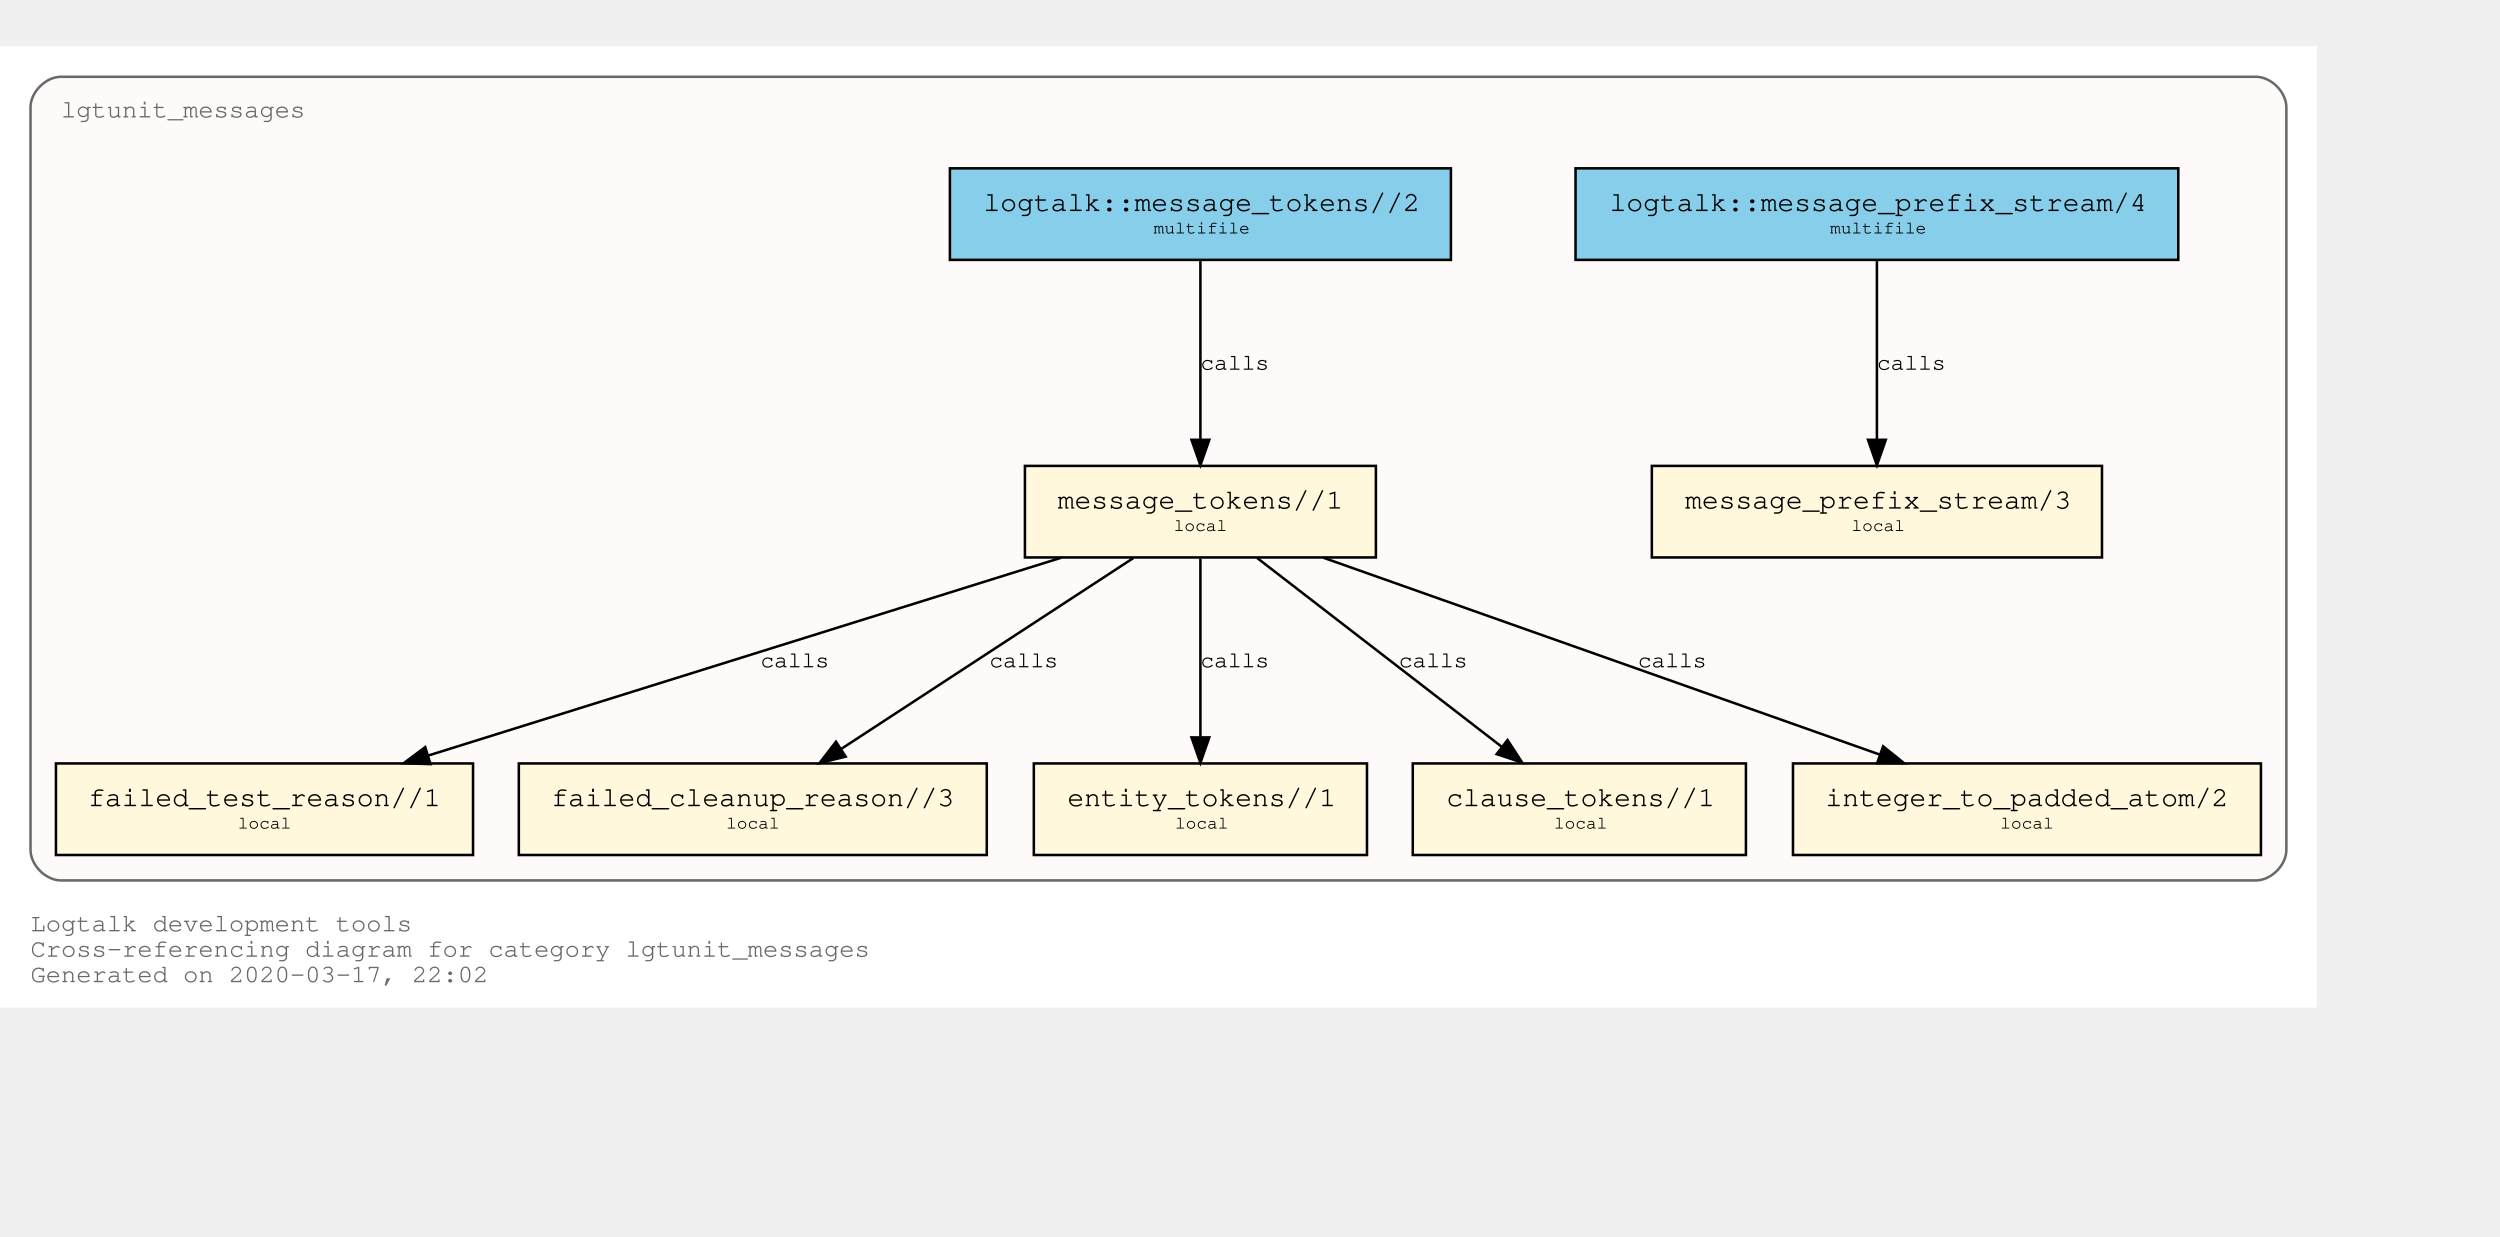
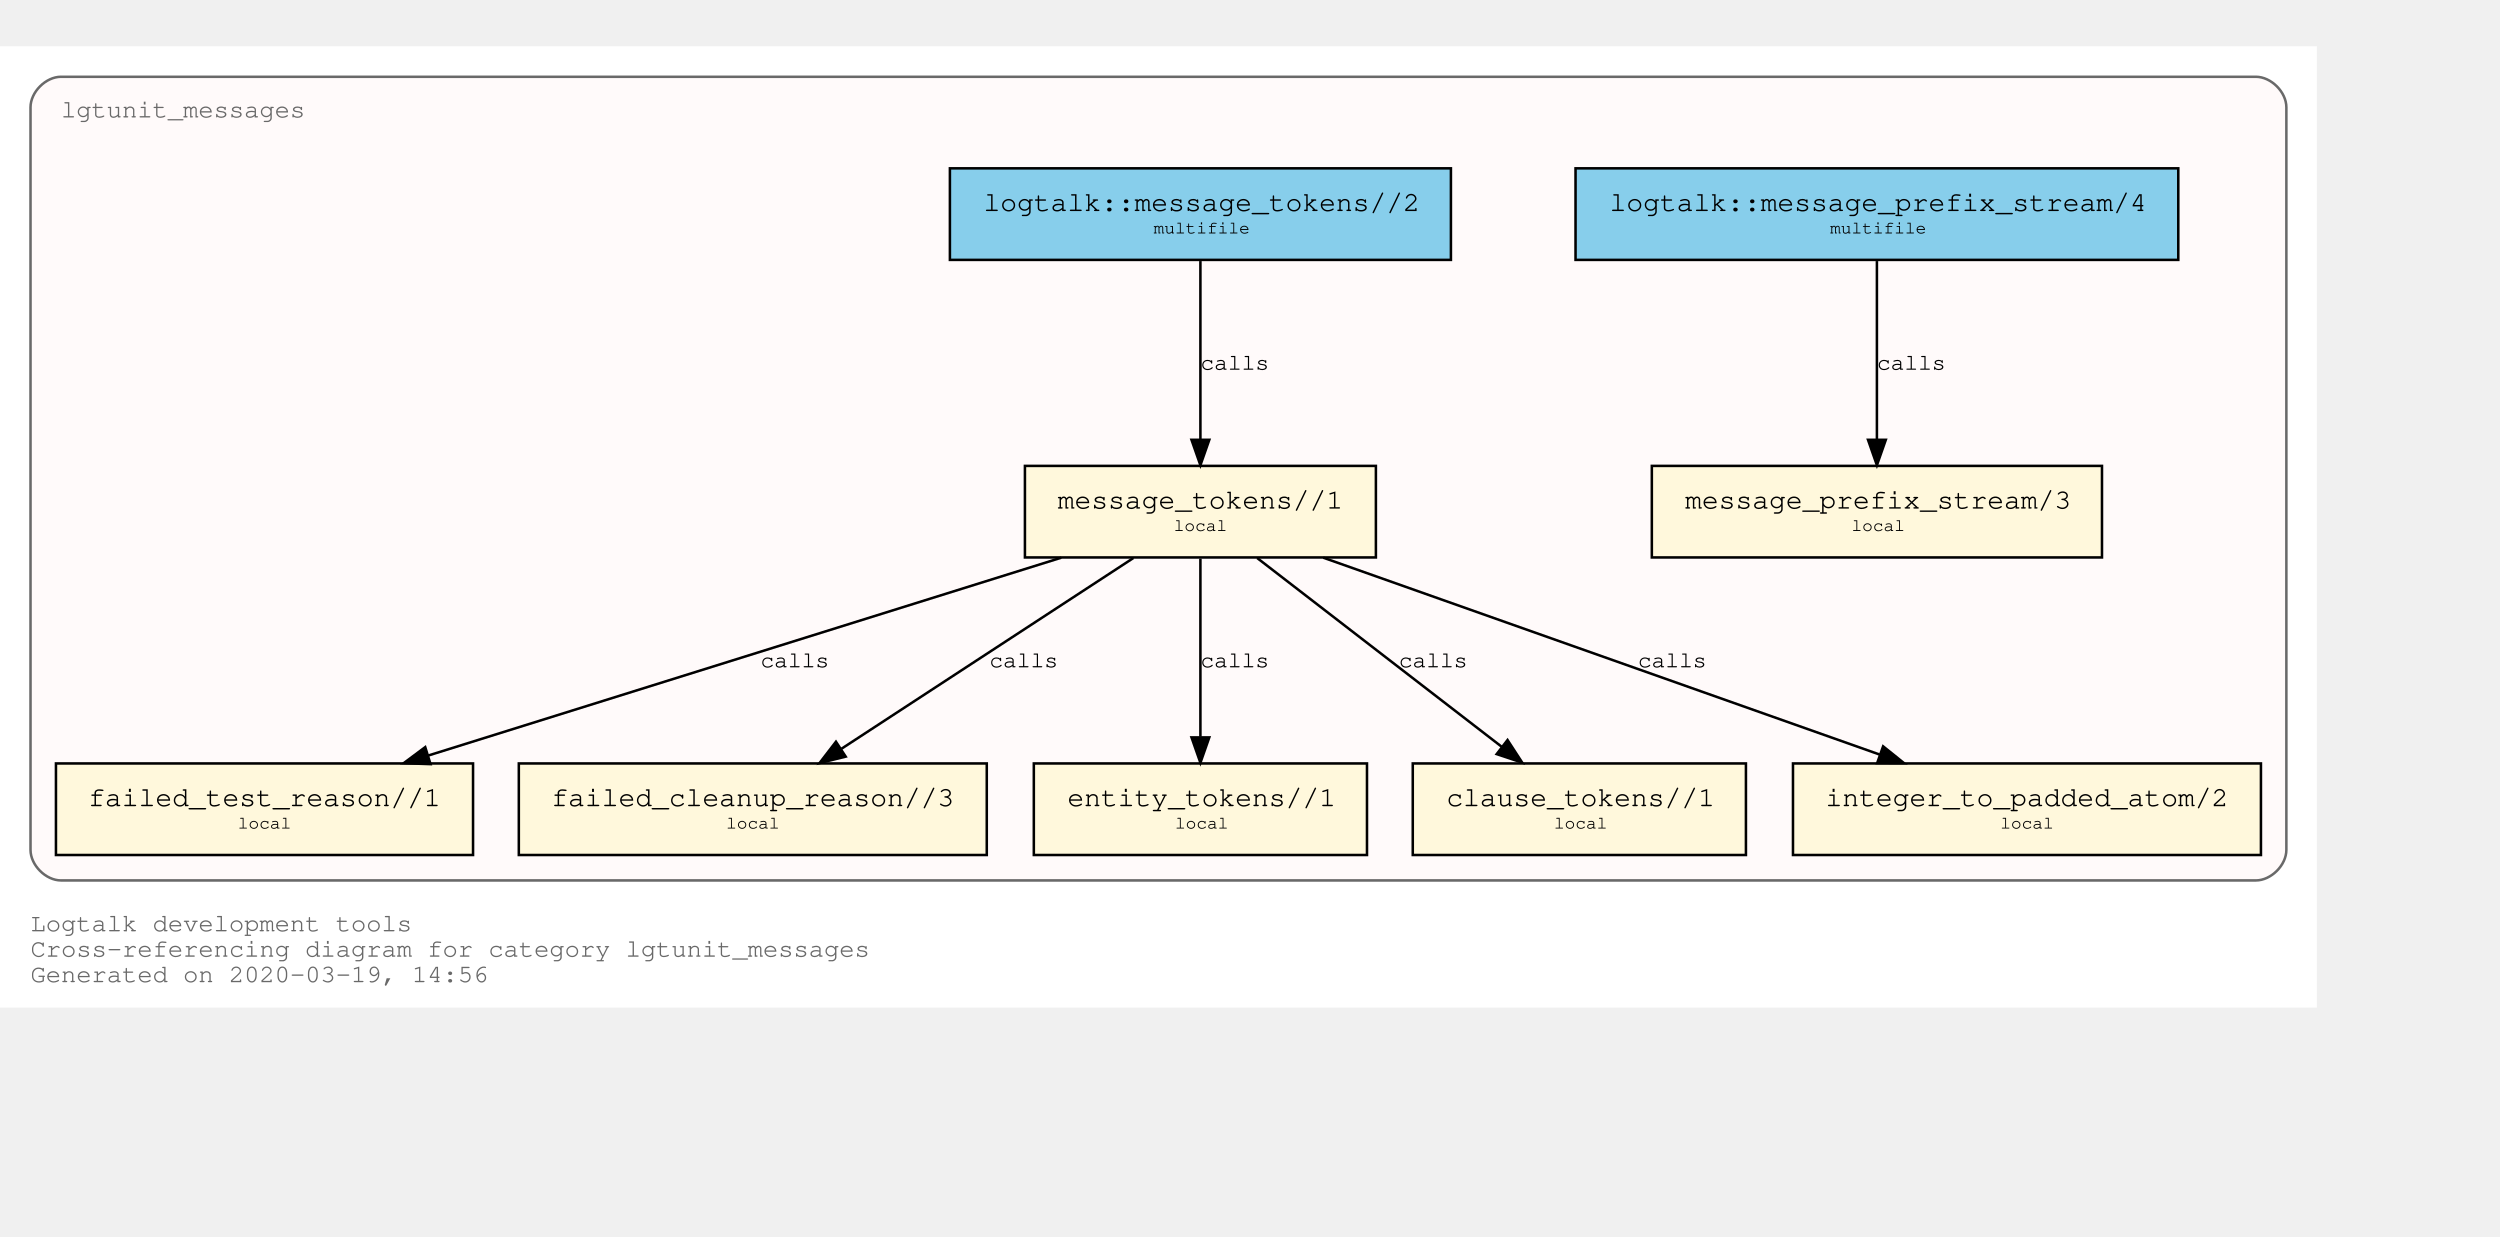
<svg xmlns="http://www.w3.org/2000/svg" xmlns:xlink="http://www.w3.org/1999/xlink" width="1055pt" height="522pt" viewBox="72.00 72.00 983.00 450.00">
  <g id="graph0" class="graph" transform="scale(1 1) rotate(0) translate(76 446)">
    <polygon fill="white" stroke="transparent" points="-4,4 -4,-374 907,-374 907,4 -4,4" />
    <text text-anchor="start" x="8" y="-26" font-family="Courier,monospace" font-size="10.00" fill="dimgray">Logtalk development tools</text>
    <text text-anchor="start" x="8" y="-16" font-family="Courier,monospace" font-size="10.00" fill="dimgray">Cross-referencing diagram for category lgtunit_messages</text>
-     <text text-anchor="start" x="8" y="-6" font-family="Courier,monospace" font-size="10.00" fill="dimgray">Generated on 2020-03-17, 22:02</text>
+     <text text-anchor="start" x="8" y="-6" font-family="Courier,monospace" font-size="10.00" fill="dimgray">Generated on 2020-03-19, 14:56</text>
    <g id="clust1" class="cluster">
      <g id="a_clust1">
        <a xlink:title="lgtunit_messages">
          <path fill="snow" stroke="dimgray" d="M20,-46C20,-46 883,-46 883,-46 889,-46 895,-52 895,-58 895,-58 895,-350 895,-350 895,-356 889,-362 883,-362 883,-362 20,-362 20,-362 14,-362 8,-356 8,-350 8,-350 8,-58 8,-58 8,-52 14,-46 20,-46" />
          <g id="a_clust1_0">
-             <a xlink:href="https://github.com/LogtalkDotOrg/logtalk3/tree/4b137272ae58784856e46363bc950ecfa425c31d/tools/lgtunit/lgtunit_messages.lgt" xlink:title="https://github.com/LogtalkDotOrg/logtalk3/tree/4b137272ae58784856e46363bc950ecfa425c31d/tools/lgtunit/lgtunit_messages.lgt">
+             <a xlink:href="https://github.com/LogtalkDotOrg/logtalk3/tree/c430051d354148506f3de45f9165dcacbb89d77c/tools/lgtunit/lgtunit_messages.lgt" xlink:title="https://github.com/LogtalkDotOrg/logtalk3/tree/c430051d354148506f3de45f9165dcacbb89d77c/tools/lgtunit/lgtunit_messages.lgt">
              <text text-anchor="start" x="19.99" y="-346" font-family="Courier,monospace" font-size="10.00" fill="dimgray">lgtunit_messages</text>
            </a>
          </g>
        </a>
      </g>
    </g>
    <g id="node1" class="node">
      <g id="a_node1">
-         <a xlink:href="https://github.com/LogtalkDotOrg/logtalk3/tree/4b137272ae58784856e46363bc950ecfa425c31d/tools/lgtunit/lgtunit_messages.lgt#L43" xlink:title="https://github.com/LogtalkDotOrg/logtalk3/tree/4b137272ae58784856e46363bc950ecfa425c31d/tools/lgtunit/lgtunit_messages.lgt#L43">
+         <a xlink:href="https://github.com/LogtalkDotOrg/logtalk3/tree/c430051d354148506f3de45f9165dcacbb89d77c/tools/lgtunit/lgtunit_messages.lgt#L43" xlink:title="https://github.com/LogtalkDotOrg/logtalk3/tree/c430051d354148506f3de45f9165dcacbb89d77c/tools/lgtunit/lgtunit_messages.lgt#L43">
          <polygon fill="cornsilk" stroke="black" points="822.5,-209 645.5,-209 645.5,-173 822.5,-173 822.5,-209" />
          <text text-anchor="start" x="653.8" y="-192.8" font-family="Courier,monospace" font-size="9.00"> </text>
          <text text-anchor="start" x="658.59" y="-192.2" font-family="Courier,monospace" font-size="11.00">message_prefix_stream/3</text>
          <text text-anchor="start" x="809.8" y="-192.8" font-family="Courier,monospace" font-size="9.00"> </text>
          <text text-anchor="start" x="653.8" y="-182.8" font-family="Courier,monospace" font-size="9.00"> </text>
          <text text-anchor="start" x="724" y="-183.4" font-family="Courier,monospace" font-size="7.00">local</text>
          <text text-anchor="start" x="809.8" y="-182.8" font-family="Courier,monospace" font-size="9.00"> </text>
        </a>
      </g>
    </g>
    <g id="node2" class="node">
      <g id="a_node2">
-         <a xlink:href="https://github.com/LogtalkDotOrg/logtalk3/tree/4b137272ae58784856e46363bc950ecfa425c31d/tools/lgtunit/lgtunit_messages.lgt#L56" xlink:title="https://github.com/LogtalkDotOrg/logtalk3/tree/4b137272ae58784856e46363bc950ecfa425c31d/tools/lgtunit/lgtunit_messages.lgt#L56">
+         <a xlink:href="https://github.com/LogtalkDotOrg/logtalk3/tree/c430051d354148506f3de45f9165dcacbb89d77c/tools/lgtunit/lgtunit_messages.lgt#L56" xlink:title="https://github.com/LogtalkDotOrg/logtalk3/tree/c430051d354148506f3de45f9165dcacbb89d77c/tools/lgtunit/lgtunit_messages.lgt#L56">
          <polygon fill="cornsilk" stroke="black" points="537,-209 399,-209 399,-173 537,-173 537,-209" />
          <text text-anchor="start" x="406.8" y="-192.8" font-family="Courier,monospace" font-size="9.00"> </text>
          <text text-anchor="start" x="411.89" y="-192.2" font-family="Courier,monospace" font-size="11.00">message_tokens//1</text>
          <text text-anchor="start" x="523.8" y="-192.8" font-family="Courier,monospace" font-size="9.00"> </text>
          <text text-anchor="start" x="406.8" y="-182.8" font-family="Courier,monospace" font-size="9.00"> </text>
          <text text-anchor="start" x="457.5" y="-183.4" font-family="Courier,monospace" font-size="7.00">local</text>
          <text text-anchor="start" x="523.8" y="-182.8" font-family="Courier,monospace" font-size="9.00"> </text>
        </a>
      </g>
    </g>
    <g id="node3" class="node">
      <g id="a_node3">
-         <a xlink:href="https://github.com/LogtalkDotOrg/logtalk3/tree/4b137272ae58784856e46363bc950ecfa425c31d/tools/lgtunit/lgtunit_messages.lgt#L235" xlink:title="https://github.com/LogtalkDotOrg/logtalk3/tree/4b137272ae58784856e46363bc950ecfa425c31d/tools/lgtunit/lgtunit_messages.lgt#L235">
+         <a xlink:href="https://github.com/LogtalkDotOrg/logtalk3/tree/c430051d354148506f3de45f9165dcacbb89d77c/tools/lgtunit/lgtunit_messages.lgt#L235" xlink:title="https://github.com/LogtalkDotOrg/logtalk3/tree/c430051d354148506f3de45f9165dcacbb89d77c/tools/lgtunit/lgtunit_messages.lgt#L235">
          <polygon fill="cornsilk" stroke="black" points="182,-92 18,-92 18,-56 182,-56 182,-92" />
          <text text-anchor="start" x="25.8" y="-75.8" font-family="Courier,monospace" font-size="9.00"> </text>
          <text text-anchor="start" x="30.69" y="-75.2" font-family="Courier,monospace" font-size="11.00">failed_test_reason//1</text>
          <text text-anchor="start" x="168.8" y="-75.8" font-family="Courier,monospace" font-size="9.00"> </text>
          <text text-anchor="start" x="25.8" y="-65.8" font-family="Courier,monospace" font-size="9.00"> </text>
          <text text-anchor="start" x="89.5" y="-66.4" font-family="Courier,monospace" font-size="7.00">local</text>
          <text text-anchor="start" x="168.8" y="-65.8" font-family="Courier,monospace" font-size="9.00"> </text>
        </a>
      </g>
    </g>
    <g id="edge4" class="edge">
      <g id="a_edge4">
-         <a xlink:href="https://github.com/LogtalkDotOrg/logtalk3/tree/4b137272ae58784856e46363bc950ecfa425c31d/tools/lgtunit/lgtunit_messages.lgt#L111" xlink:title="calls">
+         <a xlink:href="https://github.com/LogtalkDotOrg/logtalk3/tree/c430051d354148506f3de45f9165dcacbb89d77c/tools/lgtunit/lgtunit_messages.lgt#L111" xlink:title="calls">
          <path fill="none" stroke="black" d="M413.3,-172.91C346.85,-152.14 234.9,-117.16 164.37,-95.11" />
          <polygon fill="black" stroke="black" points="165.28,-91.73 154.7,-92.09 163.2,-98.42 165.28,-91.73" />
        </a>
      </g>
      <g id="a_edge4-label">
-         <a xlink:href="https://github.com/LogtalkDotOrg/logtalk3/tree/4b137272ae58784856e46363bc950ecfa425c31d/tools/lgtunit/lgtunit_messages.lgt#L111" xlink:title="https://github.com/LogtalkDotOrg/logtalk3/tree/4b137272ae58784856e46363bc950ecfa425c31d/tools/lgtunit/lgtunit_messages.lgt#L111">
+         <a xlink:href="https://github.com/LogtalkDotOrg/logtalk3/tree/c430051d354148506f3de45f9165dcacbb89d77c/tools/lgtunit/lgtunit_messages.lgt#L111" xlink:title="https://github.com/LogtalkDotOrg/logtalk3/tree/c430051d354148506f3de45f9165dcacbb89d77c/tools/lgtunit/lgtunit_messages.lgt#L111">
          <text text-anchor="start" x="295" y="-129.8" font-family="Courier,monospace" font-size="9.00">calls</text>
        </a>
      </g>
    </g>
    <g id="node4" class="node">
      <g id="a_node4">
-         <a xlink:href="https://github.com/LogtalkDotOrg/logtalk3/tree/4b137272ae58784856e46363bc950ecfa425c31d/tools/lgtunit/lgtunit_messages.lgt#L273" xlink:title="https://github.com/LogtalkDotOrg/logtalk3/tree/4b137272ae58784856e46363bc950ecfa425c31d/tools/lgtunit/lgtunit_messages.lgt#L273">
+         <a xlink:href="https://github.com/LogtalkDotOrg/logtalk3/tree/c430051d354148506f3de45f9165dcacbb89d77c/tools/lgtunit/lgtunit_messages.lgt#L273" xlink:title="https://github.com/LogtalkDotOrg/logtalk3/tree/c430051d354148506f3de45f9165dcacbb89d77c/tools/lgtunit/lgtunit_messages.lgt#L273">
          <polygon fill="cornsilk" stroke="black" points="384,-92 200,-92 200,-56 384,-56 384,-92" />
          <text text-anchor="start" x="207.8" y="-75.8" font-family="Courier,monospace" font-size="9.00"> </text>
          <text text-anchor="start" x="212.79" y="-75.2" font-family="Courier,monospace" font-size="11.00">failed_cleanup_reason//3</text>
          <text text-anchor="start" x="370.8" y="-75.8" font-family="Courier,monospace" font-size="9.00"> </text>
          <text text-anchor="start" x="207.8" y="-65.8" font-family="Courier,monospace" font-size="9.00"> </text>
          <text text-anchor="start" x="281.5" y="-66.4" font-family="Courier,monospace" font-size="7.00">local</text>
          <text text-anchor="start" x="370.8" y="-65.8" font-family="Courier,monospace" font-size="9.00"> </text>
        </a>
      </g>
    </g>
    <g id="edge5" class="edge">
      <g id="a_edge5">
-         <a xlink:href="https://github.com/LogtalkDotOrg/logtalk3/tree/4b137272ae58784856e46363bc950ecfa425c31d/tools/lgtunit/lgtunit_messages.lgt#L153" xlink:title="calls">
+         <a xlink:href="https://github.com/LogtalkDotOrg/logtalk3/tree/c430051d354148506f3de45f9165dcacbb89d77c/tools/lgtunit/lgtunit_messages.lgt#L153" xlink:title="calls">
          <path fill="none" stroke="black" d="M441.65,-172.78C411.11,-152.82 360.64,-119.85 326.87,-97.78" />
          <polygon fill="black" stroke="black" points="328.53,-94.69 318.24,-92.15 324.7,-100.55 328.53,-94.69" />
        </a>
      </g>
      <g id="a_edge5-label">
-         <a xlink:href="https://github.com/LogtalkDotOrg/logtalk3/tree/4b137272ae58784856e46363bc950ecfa425c31d/tools/lgtunit/lgtunit_messages.lgt#L153" xlink:title="https://github.com/LogtalkDotOrg/logtalk3/tree/4b137272ae58784856e46363bc950ecfa425c31d/tools/lgtunit/lgtunit_messages.lgt#L153">
+         <a xlink:href="https://github.com/LogtalkDotOrg/logtalk3/tree/c430051d354148506f3de45f9165dcacbb89d77c/tools/lgtunit/lgtunit_messages.lgt#L153" xlink:title="https://github.com/LogtalkDotOrg/logtalk3/tree/c430051d354148506f3de45f9165dcacbb89d77c/tools/lgtunit/lgtunit_messages.lgt#L153">
          <text text-anchor="start" x="385" y="-129.8" font-family="Courier,monospace" font-size="9.00">calls</text>
        </a>
      </g>
    </g>
    <g id="node5" class="node">
      <g id="a_node5">
-         <a xlink:href="https://github.com/LogtalkDotOrg/logtalk3/tree/4b137272ae58784856e46363bc950ecfa425c31d/tools/lgtunit/lgtunit_messages.lgt#L278" xlink:title="https://github.com/LogtalkDotOrg/logtalk3/tree/4b137272ae58784856e46363bc950ecfa425c31d/tools/lgtunit/lgtunit_messages.lgt#L278">
+         <a xlink:href="https://github.com/LogtalkDotOrg/logtalk3/tree/c430051d354148506f3de45f9165dcacbb89d77c/tools/lgtunit/lgtunit_messages.lgt#L278" xlink:title="https://github.com/LogtalkDotOrg/logtalk3/tree/c430051d354148506f3de45f9165dcacbb89d77c/tools/lgtunit/lgtunit_messages.lgt#L278">
          <polygon fill="cornsilk" stroke="black" points="533.5,-92 402.5,-92 402.5,-56 533.5,-56 533.5,-92" />
          <text text-anchor="start" x="410.8" y="-75.8" font-family="Courier,monospace" font-size="9.00"> </text>
          <text text-anchor="start" x="415.69" y="-75.2" font-family="Courier,monospace" font-size="11.00">entity_tokens//1</text>
          <text text-anchor="start" x="520.8" y="-75.8" font-family="Courier,monospace" font-size="9.00"> </text>
          <text text-anchor="start" x="410.8" y="-65.8" font-family="Courier,monospace" font-size="9.00"> </text>
          <text text-anchor="start" x="458" y="-66.4" font-family="Courier,monospace" font-size="7.00">local</text>
          <text text-anchor="start" x="520.8" y="-65.8" font-family="Courier,monospace" font-size="9.00"> </text>
        </a>
      </g>
    </g>
    <g id="edge6" class="edge">
      <g id="a_edge6">
-         <a xlink:href="https://github.com/LogtalkDotOrg/logtalk3/tree/4b137272ae58784856e46363bc950ecfa425c31d/tools/lgtunit/lgtunit_messages.lgt#L168" xlink:title="calls">
+         <a xlink:href="https://github.com/LogtalkDotOrg/logtalk3/tree/c430051d354148506f3de45f9165dcacbb89d77c/tools/lgtunit/lgtunit_messages.lgt#L168" xlink:title="calls">
          <path fill="none" stroke="black" d="M468,-172.53C468,-153.94 468,-124.24 468,-102.5" />
          <polygon fill="black" stroke="black" points="471.5,-102.25 468,-92.25 464.5,-102.25 471.5,-102.25" />
        </a>
      </g>
      <g id="a_edge6-label">
-         <a xlink:href="https://github.com/LogtalkDotOrg/logtalk3/tree/4b137272ae58784856e46363bc950ecfa425c31d/tools/lgtunit/lgtunit_messages.lgt#L168" xlink:title="https://github.com/LogtalkDotOrg/logtalk3/tree/4b137272ae58784856e46363bc950ecfa425c31d/tools/lgtunit/lgtunit_messages.lgt#L168">
+         <a xlink:href="https://github.com/LogtalkDotOrg/logtalk3/tree/c430051d354148506f3de45f9165dcacbb89d77c/tools/lgtunit/lgtunit_messages.lgt#L168" xlink:title="https://github.com/LogtalkDotOrg/logtalk3/tree/c430051d354148506f3de45f9165dcacbb89d77c/tools/lgtunit/lgtunit_messages.lgt#L168">
          <text text-anchor="start" x="468" y="-129.8" font-family="Courier,monospace" font-size="9.00">calls</text>
        </a>
      </g>
    </g>
    <g id="node6" class="node">
      <g id="a_node6">
-         <a xlink:href="https://github.com/LogtalkDotOrg/logtalk3/tree/4b137272ae58784856e46363bc950ecfa425c31d/tools/lgtunit/lgtunit_messages.lgt#L284" xlink:title="https://github.com/LogtalkDotOrg/logtalk3/tree/4b137272ae58784856e46363bc950ecfa425c31d/tools/lgtunit/lgtunit_messages.lgt#L284">
+         <a xlink:href="https://github.com/LogtalkDotOrg/logtalk3/tree/c430051d354148506f3de45f9165dcacbb89d77c/tools/lgtunit/lgtunit_messages.lgt#L284" xlink:title="https://github.com/LogtalkDotOrg/logtalk3/tree/c430051d354148506f3de45f9165dcacbb89d77c/tools/lgtunit/lgtunit_messages.lgt#L284">
          <polygon fill="cornsilk" stroke="black" points="682.5,-92 551.5,-92 551.5,-56 682.5,-56 682.5,-92" />
          <text text-anchor="start" x="559.8" y="-75.8" font-family="Courier,monospace" font-size="9.00"> </text>
          <text text-anchor="start" x="564.69" y="-75.2" font-family="Courier,monospace" font-size="11.00">clause_tokens//1</text>
          <text text-anchor="start" x="669.8" y="-75.8" font-family="Courier,monospace" font-size="9.00"> </text>
          <text text-anchor="start" x="559.8" y="-65.8" font-family="Courier,monospace" font-size="9.00"> </text>
          <text text-anchor="start" x="607" y="-66.4" font-family="Courier,monospace" font-size="7.00">local</text>
          <text text-anchor="start" x="669.8" y="-65.8" font-family="Courier,monospace" font-size="9.00"> </text>
        </a>
      </g>
    </g>
    <g id="edge7" class="edge">
      <g id="a_edge7">
-         <a xlink:href="https://github.com/LogtalkDotOrg/logtalk3/tree/4b137272ae58784856e46363bc950ecfa425c31d/tools/lgtunit/lgtunit_messages.lgt#L168" xlink:title="calls">
+         <a xlink:href="https://github.com/LogtalkDotOrg/logtalk3/tree/c430051d354148506f3de45f9165dcacbb89d77c/tools/lgtunit/lgtunit_messages.lgt#L168" xlink:title="calls">
          <path fill="none" stroke="black" d="M490.31,-172.78C515.87,-153.05 557.92,-120.6 586.5,-98.54" />
          <polygon fill="black" stroke="black" points="588.76,-101.22 594.54,-92.33 584.49,-95.67 588.76,-101.22" />
        </a>
      </g>
      <g id="a_edge7-label">
-         <a xlink:href="https://github.com/LogtalkDotOrg/logtalk3/tree/4b137272ae58784856e46363bc950ecfa425c31d/tools/lgtunit/lgtunit_messages.lgt#L168" xlink:title="https://github.com/LogtalkDotOrg/logtalk3/tree/4b137272ae58784856e46363bc950ecfa425c31d/tools/lgtunit/lgtunit_messages.lgt#L168">
+         <a xlink:href="https://github.com/LogtalkDotOrg/logtalk3/tree/c430051d354148506f3de45f9165dcacbb89d77c/tools/lgtunit/lgtunit_messages.lgt#L168" xlink:title="https://github.com/LogtalkDotOrg/logtalk3/tree/c430051d354148506f3de45f9165dcacbb89d77c/tools/lgtunit/lgtunit_messages.lgt#L168">
          <text text-anchor="start" x="546" y="-129.8" font-family="Courier,monospace" font-size="9.00">calls</text>
        </a>
      </g>
    </g>
    <g id="node7" class="node">
      <g id="a_node7">
-         <a xlink:href="https://github.com/LogtalkDotOrg/logtalk3/tree/4b137272ae58784856e46363bc950ecfa425c31d/tools/lgtunit/lgtunit_messages.lgt#L290" xlink:title="https://github.com/LogtalkDotOrg/logtalk3/tree/4b137272ae58784856e46363bc950ecfa425c31d/tools/lgtunit/lgtunit_messages.lgt#L290">
+         <a xlink:href="https://github.com/LogtalkDotOrg/logtalk3/tree/c430051d354148506f3de45f9165dcacbb89d77c/tools/lgtunit/lgtunit_messages.lgt#L290" xlink:title="https://github.com/LogtalkDotOrg/logtalk3/tree/c430051d354148506f3de45f9165dcacbb89d77c/tools/lgtunit/lgtunit_messages.lgt#L290">
          <polygon fill="cornsilk" stroke="black" points="885,-92 701,-92 701,-56 885,-56 885,-92" />
          <text text-anchor="start" x="708.8" y="-75.8" font-family="Courier,monospace" font-size="9.00"> </text>
          <text text-anchor="start" x="713.79" y="-75.2" font-family="Courier,monospace" font-size="11.00">integer_to_padded_atom/2</text>
          <text text-anchor="start" x="871.8" y="-75.8" font-family="Courier,monospace" font-size="9.00"> </text>
          <text text-anchor="start" x="708.8" y="-65.8" font-family="Courier,monospace" font-size="9.00"> </text>
          <text text-anchor="start" x="782.5" y="-66.4" font-family="Courier,monospace" font-size="7.00">local</text>
          <text text-anchor="start" x="871.8" y="-65.8" font-family="Courier,monospace" font-size="9.00"> </text>
        </a>
      </g>
    </g>
    <g id="edge3" class="edge">
      <g id="a_edge3">
-         <a xlink:href="https://github.com/LogtalkDotOrg/logtalk3/tree/4b137272ae58784856e46363bc950ecfa425c31d/tools/lgtunit/lgtunit_messages.lgt#L62" xlink:title="calls">
+         <a xlink:href="https://github.com/LogtalkDotOrg/logtalk3/tree/c430051d354148506f3de45f9165dcacbb89d77c/tools/lgtunit/lgtunit_messages.lgt#L62" xlink:title="calls">
          <path fill="none" stroke="black" d="M516.3,-172.91C574.63,-152.27 672.65,-117.59 735.01,-95.52" />
          <polygon fill="black" stroke="black" points="736.44,-98.73 744.7,-92.09 734.1,-92.13 736.44,-98.73" />
        </a>
      </g>
      <g id="a_edge3-label">
-         <a xlink:href="https://github.com/LogtalkDotOrg/logtalk3/tree/4b137272ae58784856e46363bc950ecfa425c31d/tools/lgtunit/lgtunit_messages.lgt#L62" xlink:title="https://github.com/LogtalkDotOrg/logtalk3/tree/4b137272ae58784856e46363bc950ecfa425c31d/tools/lgtunit/lgtunit_messages.lgt#L62">
+         <a xlink:href="https://github.com/LogtalkDotOrg/logtalk3/tree/c430051d354148506f3de45f9165dcacbb89d77c/tools/lgtunit/lgtunit_messages.lgt#L62" xlink:title="https://github.com/LogtalkDotOrg/logtalk3/tree/c430051d354148506f3de45f9165dcacbb89d77c/tools/lgtunit/lgtunit_messages.lgt#L62">
          <text text-anchor="start" x="640" y="-129.8" font-family="Courier,monospace" font-size="9.00">calls</text>
        </a>
      </g>
    </g>
    <g id="node8" class="node">
      <g id="a_node8">
-         <a xlink:href="https://github.com/LogtalkDotOrg/logtalk3/tree/4b137272ae58784856e46363bc950ecfa425c31d/tools/lgtunit/lgtunit_messages.lgt#L39" xlink:title="https://github.com/LogtalkDotOrg/logtalk3/tree/4b137272ae58784856e46363bc950ecfa425c31d/tools/lgtunit/lgtunit_messages.lgt#L39">
+         <a xlink:href="https://github.com/LogtalkDotOrg/logtalk3/tree/c430051d354148506f3de45f9165dcacbb89d77c/tools/lgtunit/lgtunit_messages.lgt#L39" xlink:title="https://github.com/LogtalkDotOrg/logtalk3/tree/c430051d354148506f3de45f9165dcacbb89d77c/tools/lgtunit/lgtunit_messages.lgt#L39">
          <polygon fill="skyblue" stroke="black" points="852.5,-326 615.5,-326 615.5,-290 852.5,-290 852.5,-326" />
          <text text-anchor="start" x="623.8" y="-309.8" font-family="Courier,monospace" font-size="9.00"> </text>
          <text text-anchor="start" x="628.88" y="-309.2" font-family="Courier,monospace" font-size="11.00">logtalk::message_prefix_stream/4</text>
          <text text-anchor="start" x="839.8" y="-309.8" font-family="Courier,monospace" font-size="9.00"> </text>
          <text text-anchor="start" x="623.8" y="-299.8" font-family="Courier,monospace" font-size="9.00"> </text>
          <text text-anchor="start" x="715.6" y="-300.4" font-family="Courier,monospace" font-size="7.00">multifile</text>
          <text text-anchor="start" x="839.8" y="-299.8" font-family="Courier,monospace" font-size="9.00"> </text>
        </a>
      </g>
    </g>
    <g id="edge1" class="edge">
      <g id="a_edge1">
-         <a xlink:href="https://github.com/LogtalkDotOrg/logtalk3/tree/4b137272ae58784856e46363bc950ecfa425c31d/tools/lgtunit/lgtunit_messages.lgt#L39" xlink:title="calls">
+         <a xlink:href="https://github.com/LogtalkDotOrg/logtalk3/tree/c430051d354148506f3de45f9165dcacbb89d77c/tools/lgtunit/lgtunit_messages.lgt#L39" xlink:title="calls">
          <path fill="none" stroke="black" d="M734,-289.53C734,-270.94 734,-241.24 734,-219.5" />
          <polygon fill="black" stroke="black" points="737.5,-219.25 734,-209.25 730.5,-219.25 737.5,-219.25" />
        </a>
      </g>
      <g id="a_edge1-label">
-         <a xlink:href="https://github.com/LogtalkDotOrg/logtalk3/tree/4b137272ae58784856e46363bc950ecfa425c31d/tools/lgtunit/lgtunit_messages.lgt#L39" xlink:title="https://github.com/LogtalkDotOrg/logtalk3/tree/4b137272ae58784856e46363bc950ecfa425c31d/tools/lgtunit/lgtunit_messages.lgt#L39">
+         <a xlink:href="https://github.com/LogtalkDotOrg/logtalk3/tree/c430051d354148506f3de45f9165dcacbb89d77c/tools/lgtunit/lgtunit_messages.lgt#L39" xlink:title="https://github.com/LogtalkDotOrg/logtalk3/tree/c430051d354148506f3de45f9165dcacbb89d77c/tools/lgtunit/lgtunit_messages.lgt#L39">
          <text text-anchor="start" x="734" y="-246.8" font-family="Courier,monospace" font-size="9.00">calls</text>
        </a>
      </g>
    </g>
    <g id="node9" class="node">
      <g id="a_node9">
-         <a xlink:href="https://github.com/LogtalkDotOrg/logtalk3/tree/4b137272ae58784856e46363bc950ecfa425c31d/tools/lgtunit/lgtunit_messages.lgt#L50" xlink:title="https://github.com/LogtalkDotOrg/logtalk3/tree/4b137272ae58784856e46363bc950ecfa425c31d/tools/lgtunit/lgtunit_messages.lgt#L50">
+         <a xlink:href="https://github.com/LogtalkDotOrg/logtalk3/tree/c430051d354148506f3de45f9165dcacbb89d77c/tools/lgtunit/lgtunit_messages.lgt#L50" xlink:title="https://github.com/LogtalkDotOrg/logtalk3/tree/c430051d354148506f3de45f9165dcacbb89d77c/tools/lgtunit/lgtunit_messages.lgt#L50">
          <polygon fill="skyblue" stroke="black" points="566.5,-326 369.5,-326 369.5,-290 566.5,-290 566.5,-326" />
          <text text-anchor="start" x="377.8" y="-309.8" font-family="Courier,monospace" font-size="9.00"> </text>
          <text text-anchor="start" x="382.69" y="-309.2" font-family="Courier,monospace" font-size="11.00">logtalk::message_tokens//2</text>
          <text text-anchor="start" x="553.8" y="-309.8" font-family="Courier,monospace" font-size="9.00"> </text>
          <text text-anchor="start" x="377.8" y="-299.8" font-family="Courier,monospace" font-size="9.00"> </text>
          <text text-anchor="start" x="449.6" y="-300.4" font-family="Courier,monospace" font-size="7.00">multifile</text>
          <text text-anchor="start" x="553.8" y="-299.8" font-family="Courier,monospace" font-size="9.00"> </text>
        </a>
      </g>
    </g>
    <g id="edge2" class="edge">
      <g id="a_edge2">
-         <a xlink:href="https://github.com/LogtalkDotOrg/logtalk3/tree/4b137272ae58784856e46363bc950ecfa425c31d/tools/lgtunit/lgtunit_messages.lgt#L50" xlink:title="calls">
+         <a xlink:href="https://github.com/LogtalkDotOrg/logtalk3/tree/c430051d354148506f3de45f9165dcacbb89d77c/tools/lgtunit/lgtunit_messages.lgt#L50" xlink:title="calls">
          <path fill="none" stroke="black" d="M468,-289.53C468,-270.94 468,-241.24 468,-219.5" />
          <polygon fill="black" stroke="black" points="471.5,-219.25 468,-209.25 464.5,-219.25 471.5,-219.25" />
        </a>
      </g>
      <g id="a_edge2-label">
-         <a xlink:href="https://github.com/LogtalkDotOrg/logtalk3/tree/4b137272ae58784856e46363bc950ecfa425c31d/tools/lgtunit/lgtunit_messages.lgt#L50" xlink:title="https://github.com/LogtalkDotOrg/logtalk3/tree/4b137272ae58784856e46363bc950ecfa425c31d/tools/lgtunit/lgtunit_messages.lgt#L50">
+         <a xlink:href="https://github.com/LogtalkDotOrg/logtalk3/tree/c430051d354148506f3de45f9165dcacbb89d77c/tools/lgtunit/lgtunit_messages.lgt#L50" xlink:title="https://github.com/LogtalkDotOrg/logtalk3/tree/c430051d354148506f3de45f9165dcacbb89d77c/tools/lgtunit/lgtunit_messages.lgt#L50">
          <text text-anchor="start" x="468" y="-246.8" font-family="Courier,monospace" font-size="9.00">calls</text>
        </a>
      </g>
    </g>
  </g>
</svg>
